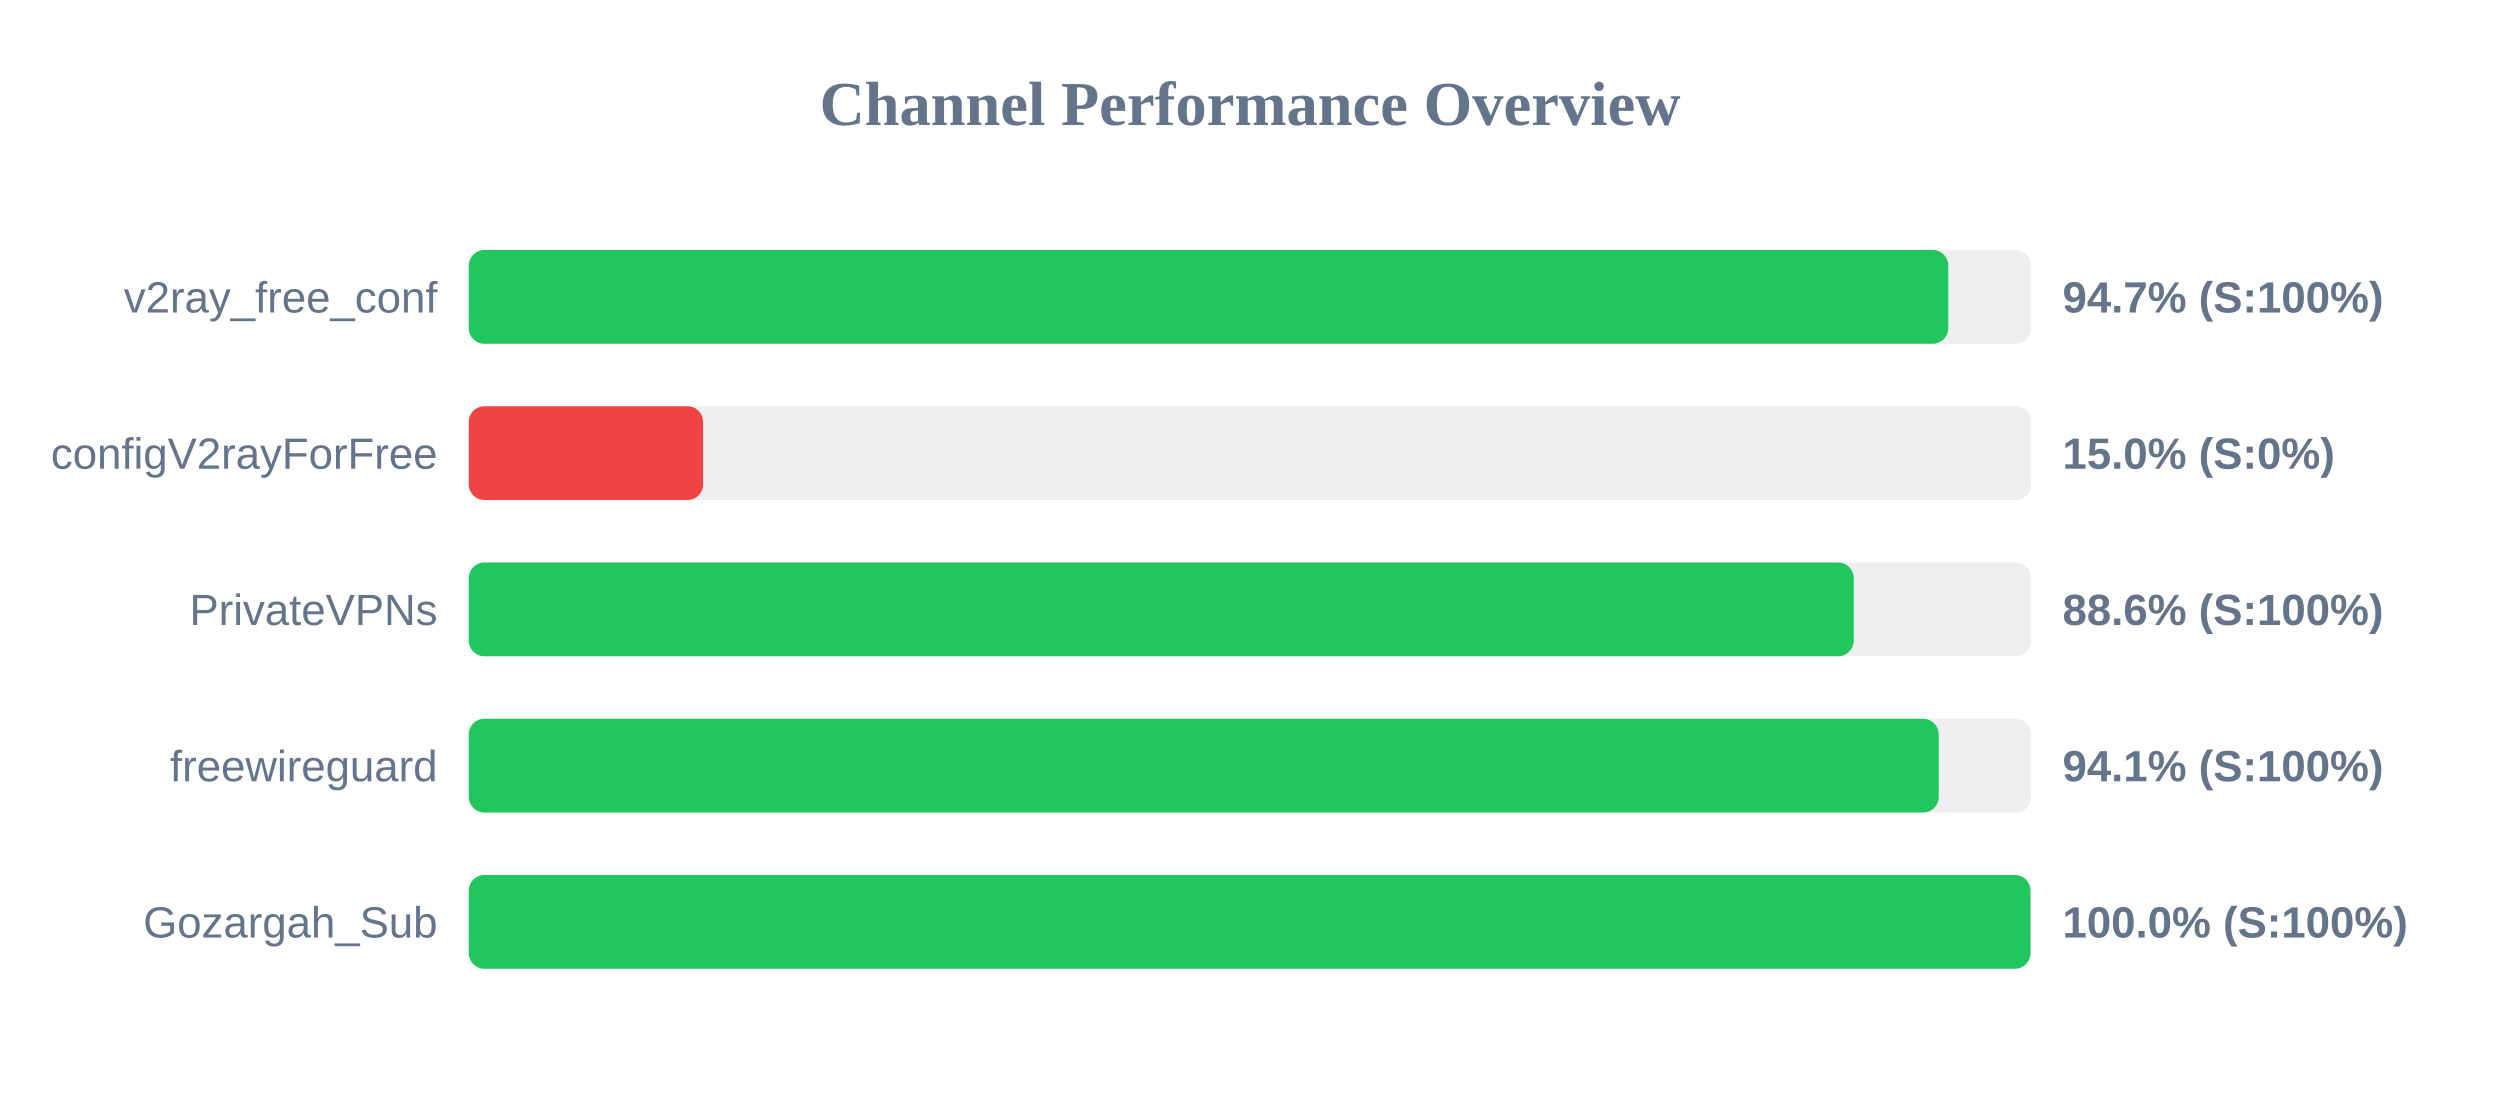
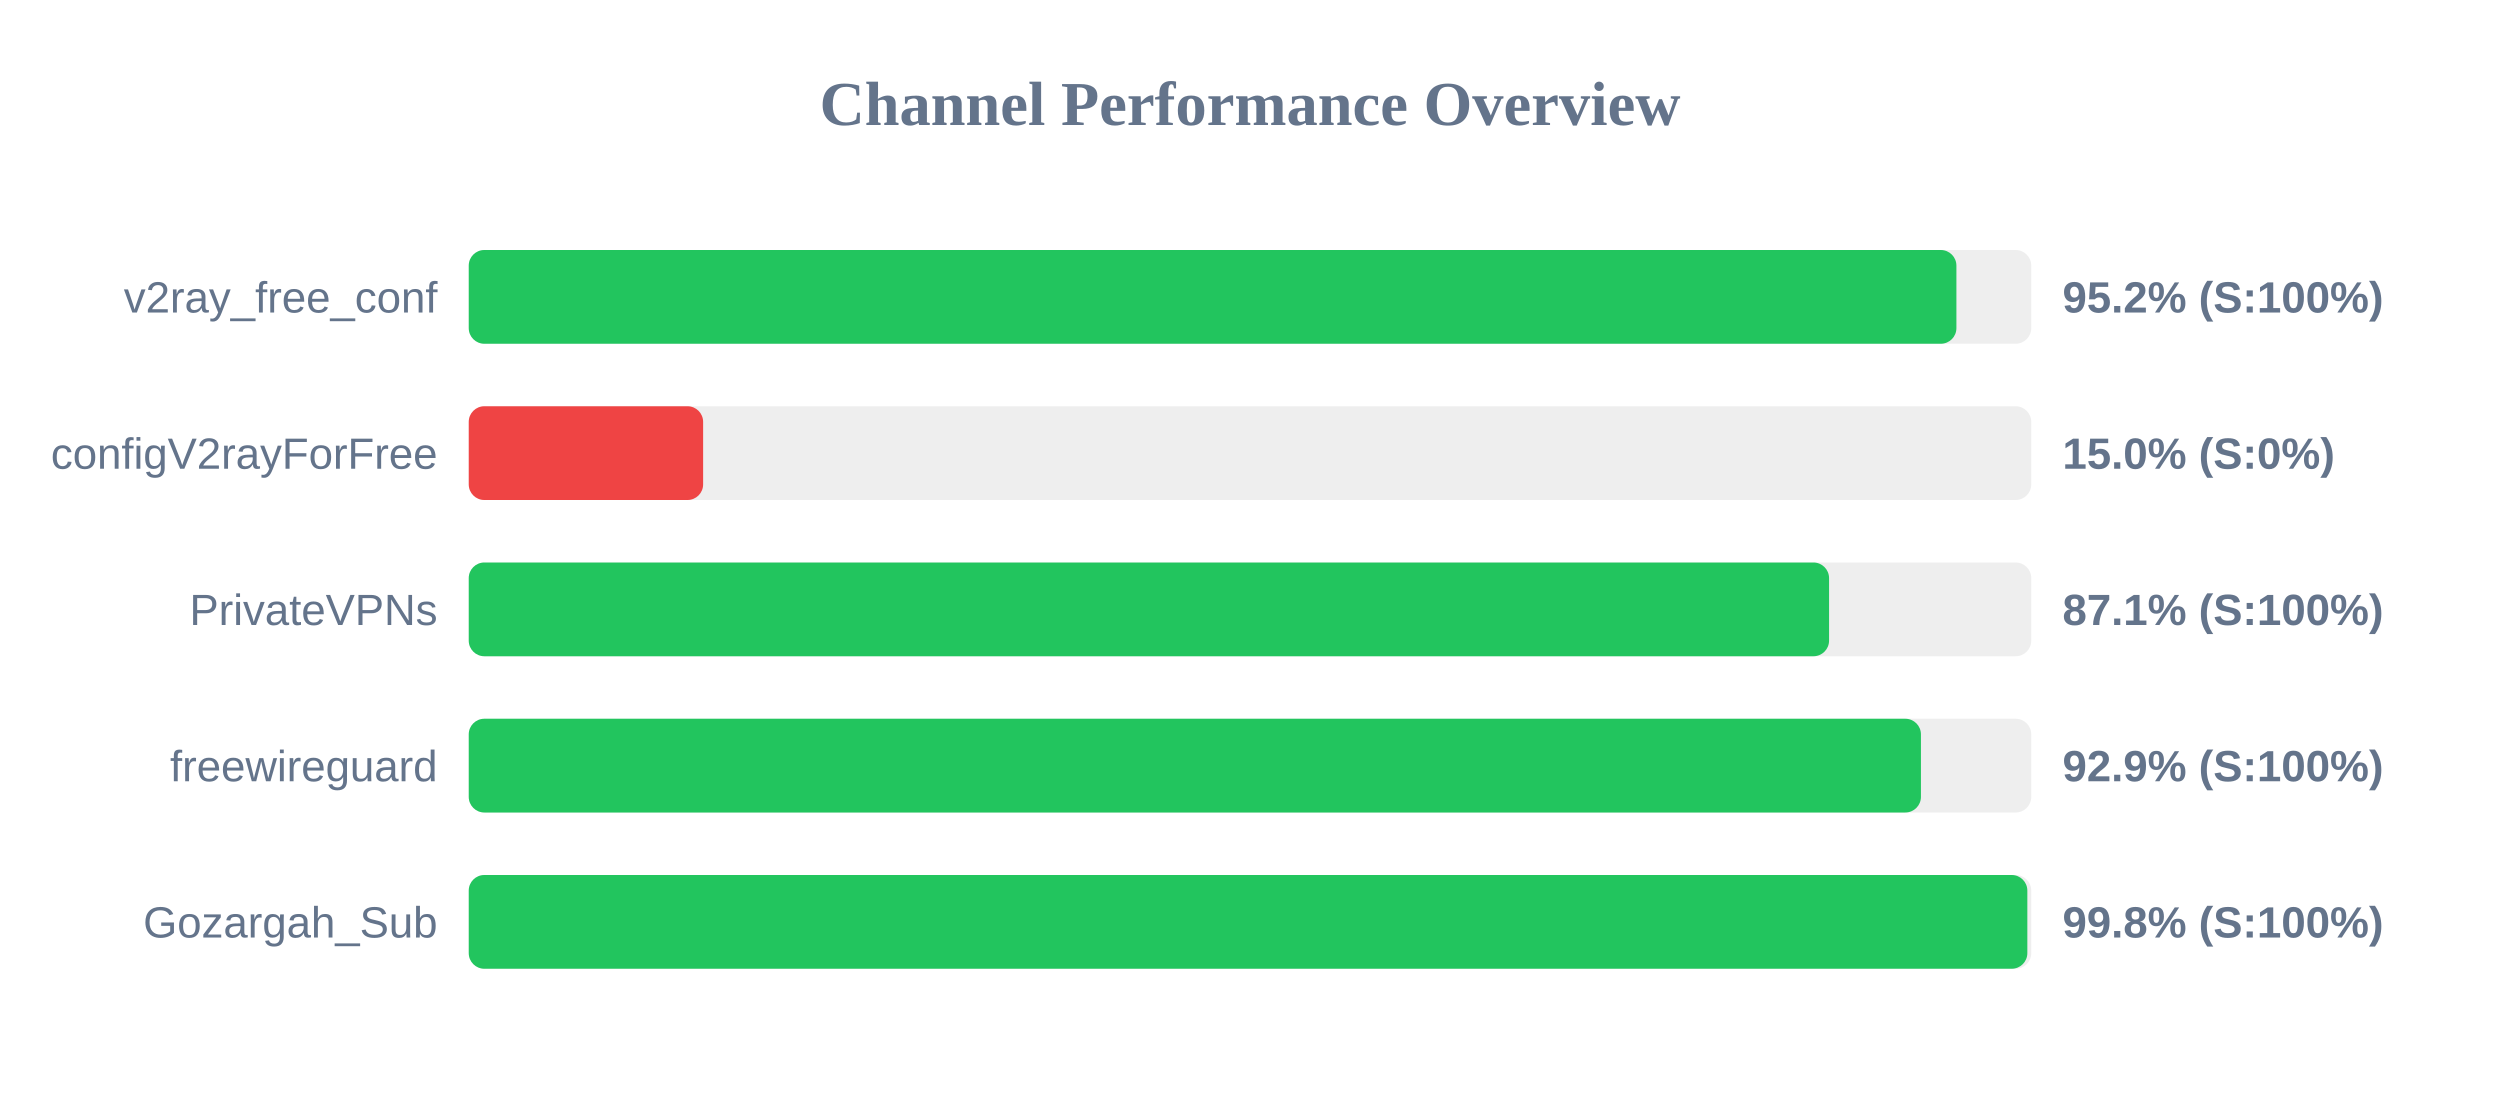
<svg xmlns="http://www.w3.org/2000/svg" width="800" height="350" version="1.1">
  <style>
        .row { font: 14px Arial; fill: #64748b; }
        .score { font: bold 14px Arial; fill: #64748b; }
    </style>
  <text x="400" y="40" text-anchor="middle" font-size="20px" font-weight="bold" fill="#64748b">Channel Performance Overview</text>
  <rect x="150" y="80" width="500" height="30" fill="#eee" rx="5" />
-   <rect x="150" y="80" width="473.45" height="30" fill="#22c55e" rx="5" />
+   <rect x="150" y="80" width="476.05" height="30" fill="#22c55e" rx="5" />
  <text x="140" y="100" text-anchor="end" class="row">v2ray_free_conf</text>
-   <text x="660" y="100" text-anchor="start" class="score">94.7% (S:100%)</text>
+   <text x="660" y="100" text-anchor="start" class="score">95.2% (S:100%)</text>
  <rect x="150" y="130" width="500" height="30" fill="#eee" rx="5" />
  <rect x="150" y="130" width="75.0" height="30" fill="#ef4444" rx="5" />
  <text x="140" y="150" text-anchor="end" class="row">configV2rayForFree</text>
  <text x="660" y="150" text-anchor="start" class="score">15.0% (S:0%)</text>
  <rect x="150" y="180" width="500" height="30" fill="#eee" rx="5" />
-   <rect x="150" y="180" width="443.2" height="30" fill="#22c55e" rx="5" />
+   <rect x="150" y="180" width="435.3" height="30" fill="#22c55e" rx="5" />
  <text x="140" y="200" text-anchor="end" class="row">PrivateVPNs</text>
-   <text x="660" y="200" text-anchor="start" class="score">88.6% (S:100%)</text>
+   <text x="660" y="200" text-anchor="start" class="score">87.1% (S:100%)</text>
  <rect x="150" y="230" width="500" height="30" fill="#eee" rx="5" />
-   <rect x="150" y="230" width="470.4" height="30" fill="#22c55e" rx="5" />
+   <rect x="150" y="230" width="464.7" height="30" fill="#22c55e" rx="5" />
  <text x="140" y="250" text-anchor="end" class="row">freewireguard</text>
-   <text x="660" y="250" text-anchor="start" class="score">94.1% (S:100%)</text>
+   <text x="660" y="250" text-anchor="start" class="score">92.9% (S:100%)</text>
  <rect x="150" y="280" width="500" height="30" fill="#eee" rx="5" />
-   <rect x="150" y="280" width="499.75" height="30" fill="#22c55e" rx="5" />
+   <rect x="150" y="280" width="498.75" height="30" fill="#22c55e" rx="5" />
  <text x="140" y="300" text-anchor="end" class="row">Gozargah_Sub</text>
-   <text x="660" y="300" text-anchor="start" class="score">100.0% (S:100%)</text>
+   <text x="660" y="300" text-anchor="start" class="score">99.8% (S:100%)</text>
</svg>
